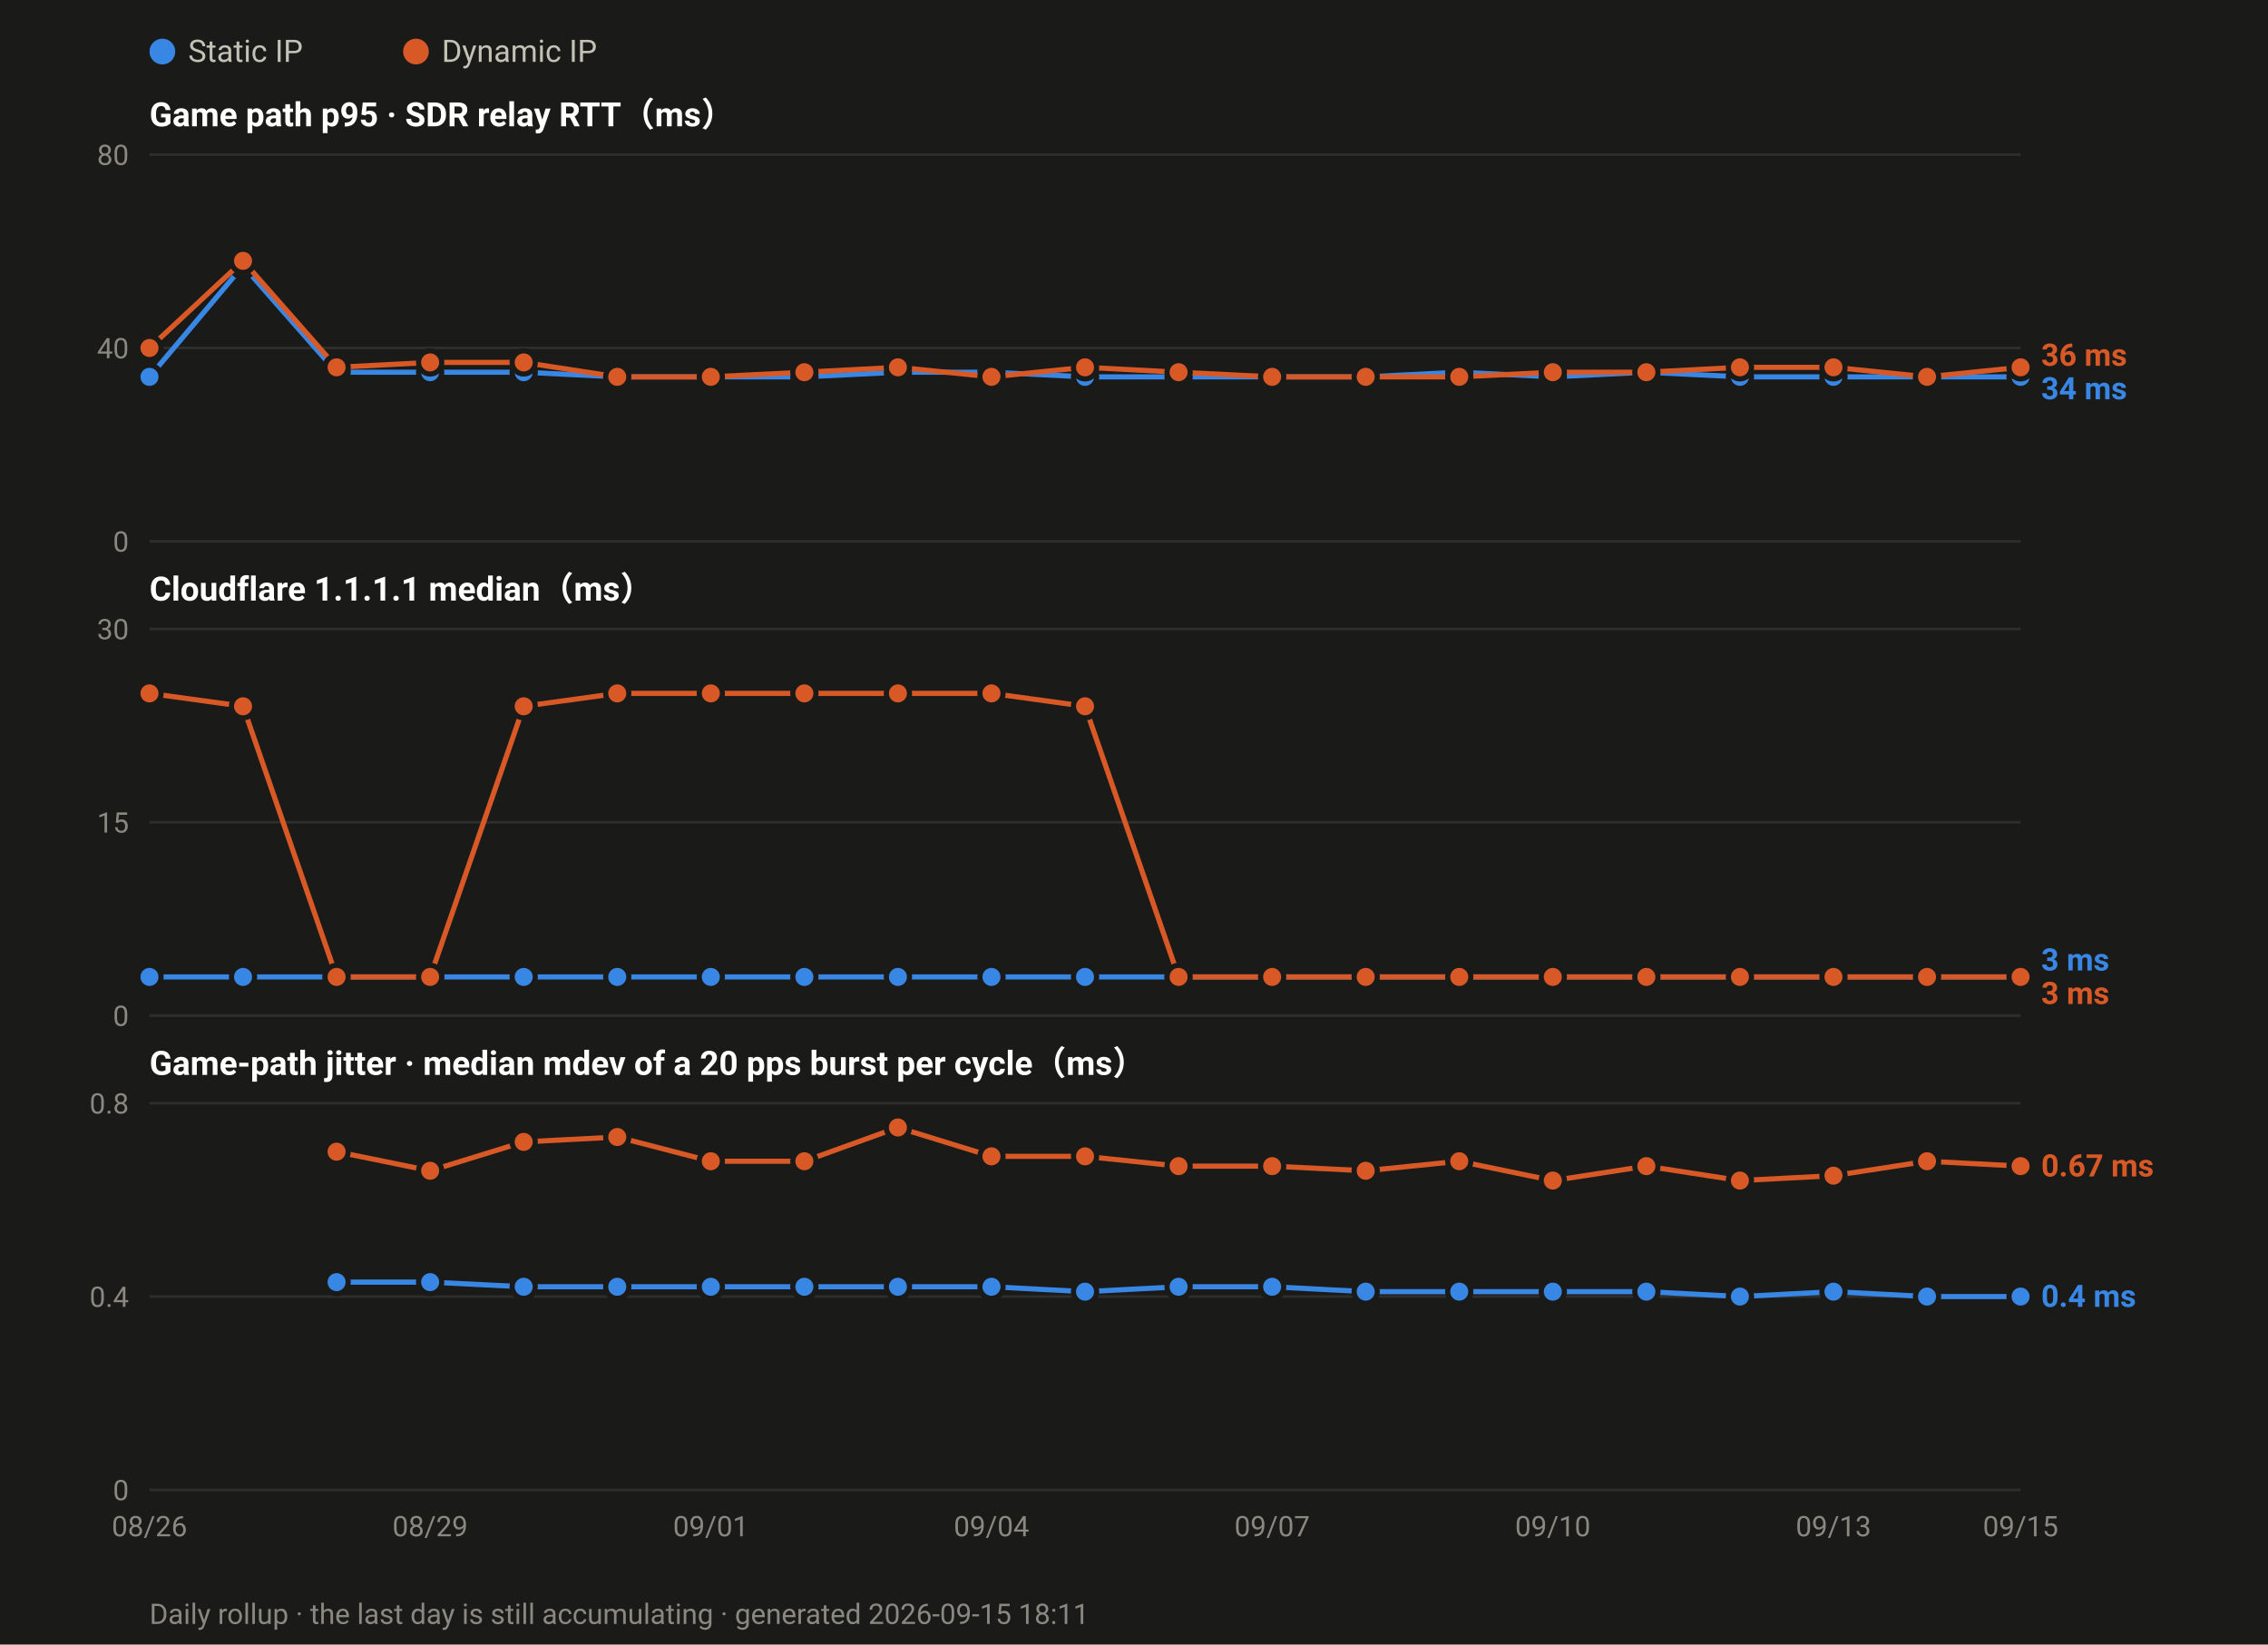
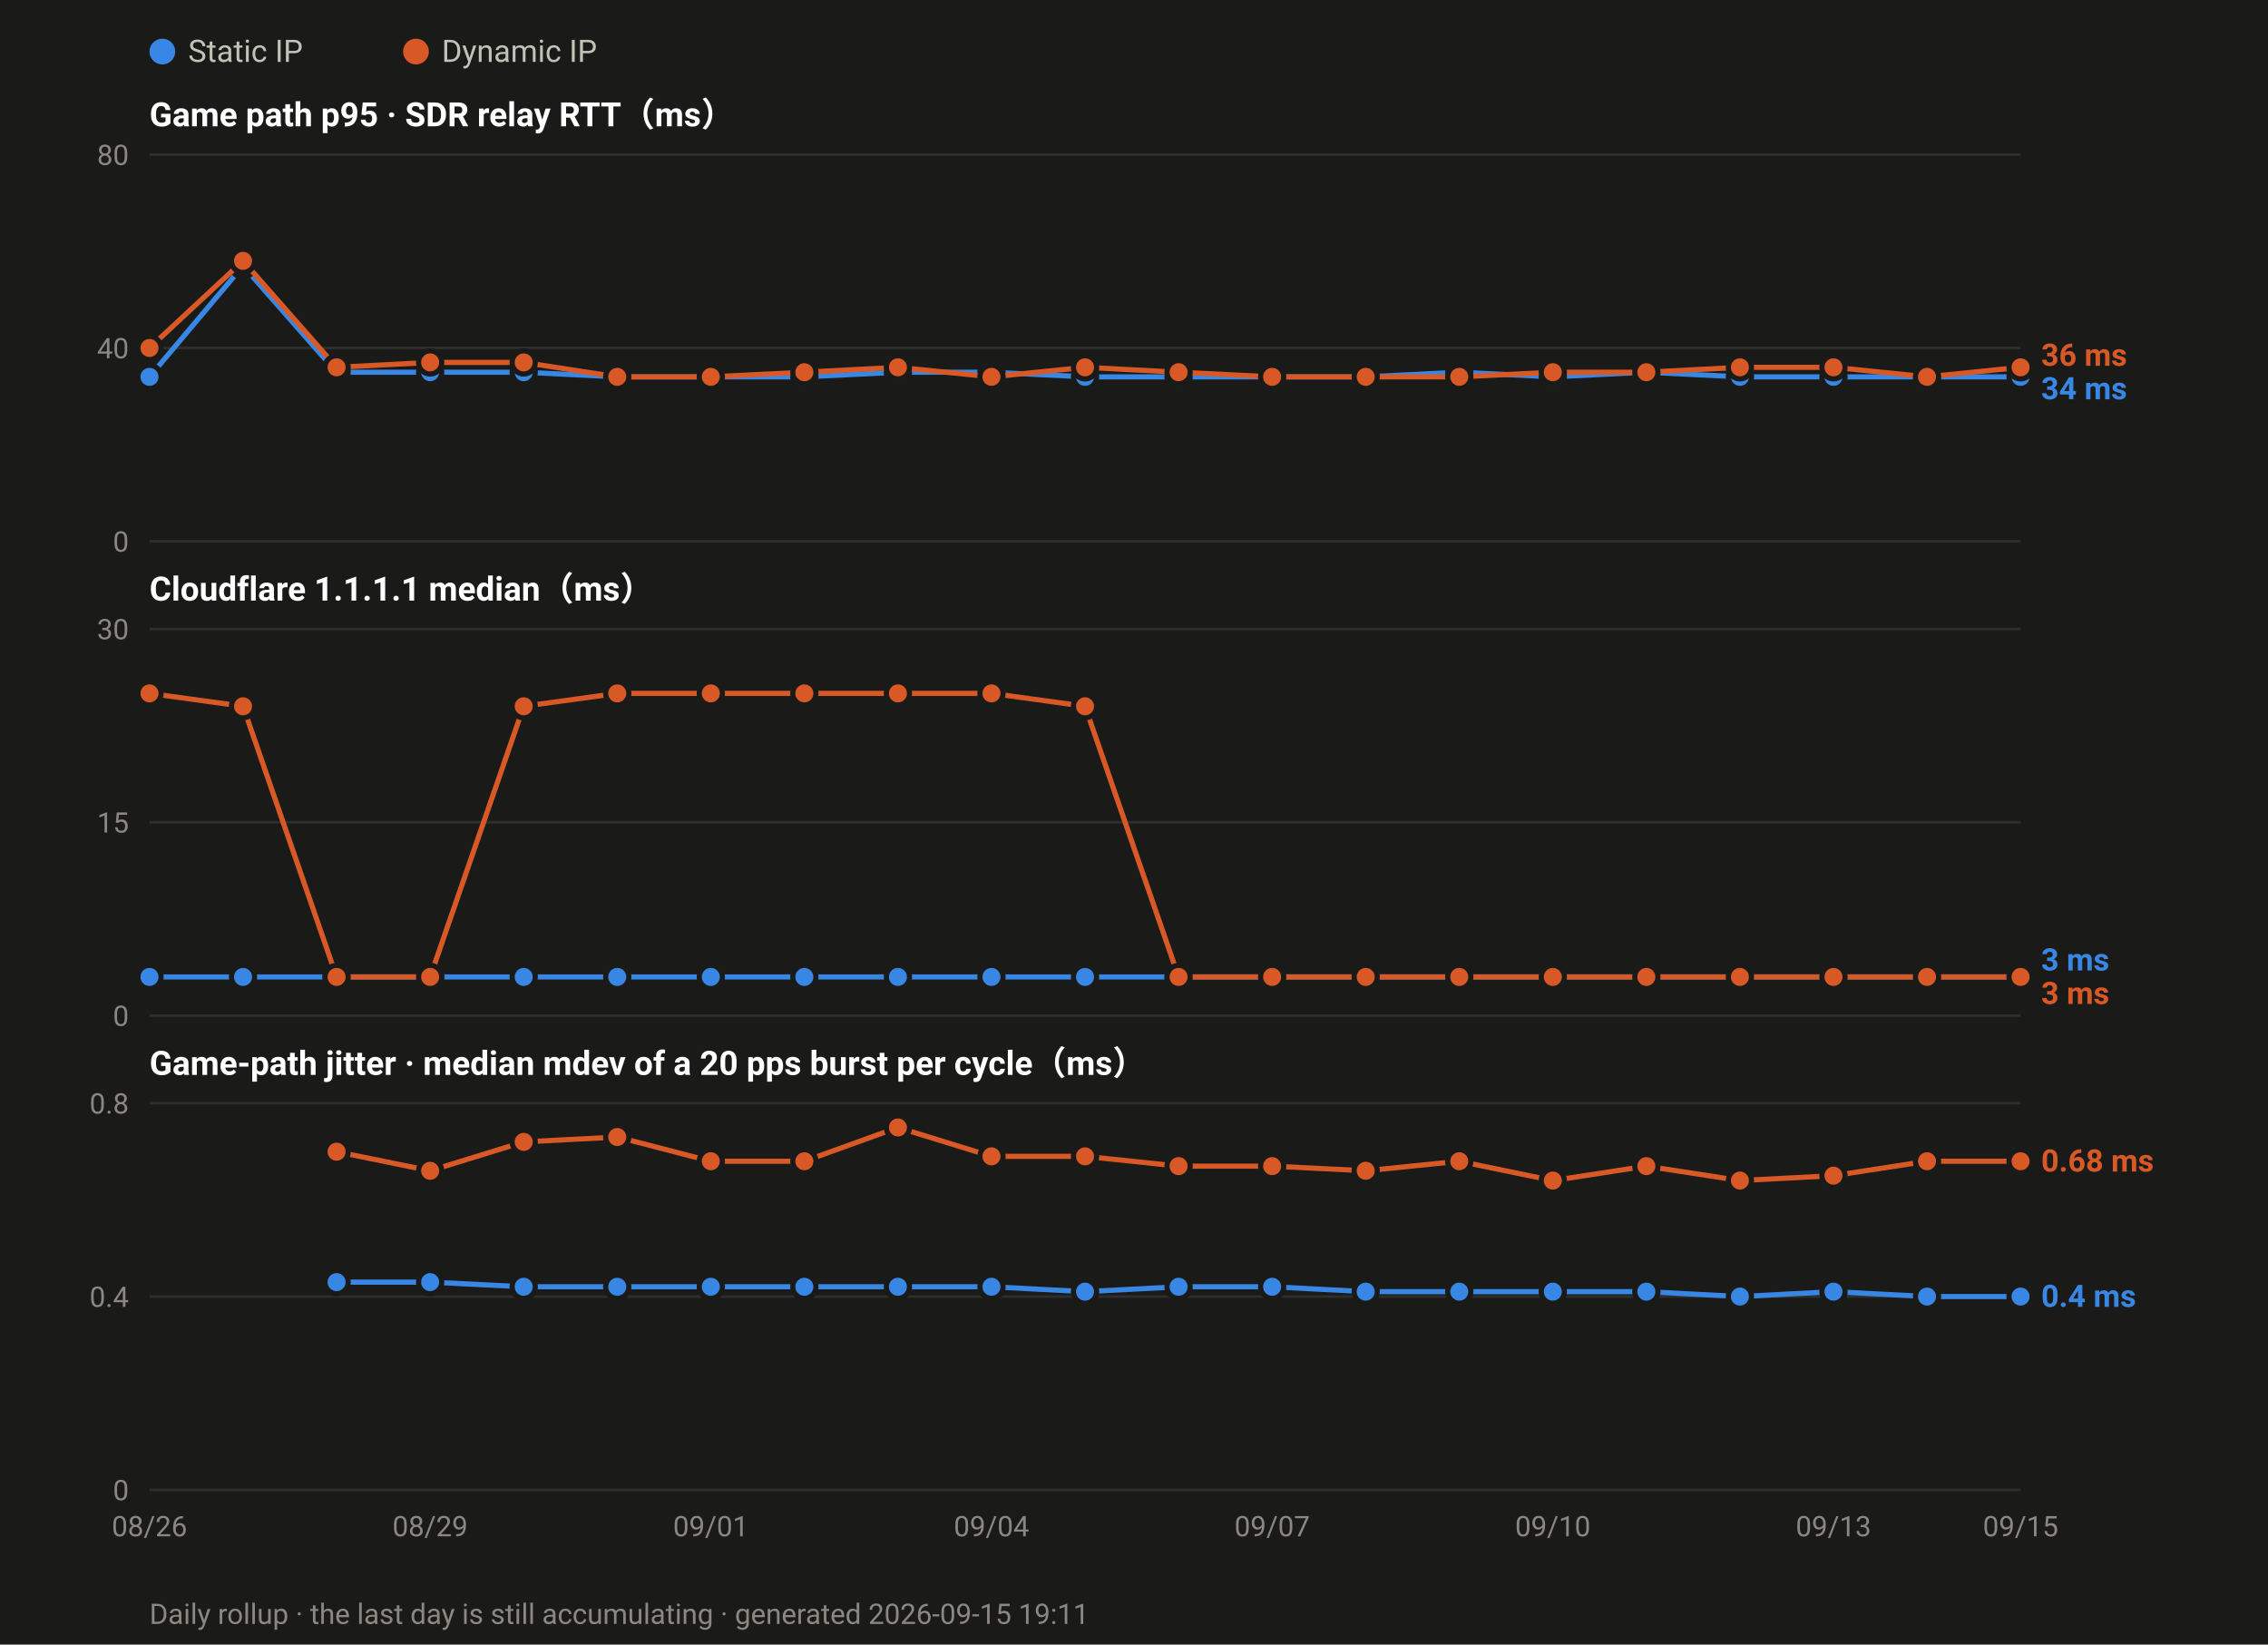
<svg xmlns="http://www.w3.org/2000/svg" width="880" height="638" viewBox="0 0 880 638" font-family="ui-sans-serif,-apple-system,Segoe UI,Roboto,Helvetica,Arial,sans-serif">
  <rect width="880" height="638" fill="#1a1a19" />
  <circle cx="63.0" cy="20" r="5" fill="#3987e5" />
  <text x="73.0" y="24" font-size="12" fill="#c3c2b7">Static IP</text>
  <circle cx="161.4" cy="20" r="5" fill="#d95926" />
  <text x="171.4" y="24" font-size="12" fill="#c3c2b7">Dynamic IP</text>
  <text x="58" y="49.0" font-size="13" font-weight="600" fill="#ffffff">Game path p95 · SDR relay RTT（ms）</text>
  <line x1="58" y1="210.0" x2="784.0" y2="210.0" stroke="#2e2e2c" stroke-width="1" />
  <text x="50" y="214.0" font-size="11" text-anchor="end" fill="#8a8880">0</text>
  <line x1="58" y1="135.0" x2="784.0" y2="135.0" stroke="#2e2e2c" stroke-width="1" />
  <text x="50" y="139.0" font-size="11" text-anchor="end" fill="#8a8880">40</text>
  <line x1="58" y1="60.0" x2="784.0" y2="60.0" stroke="#2e2e2c" stroke-width="1" />
  <text x="50" y="64.0" font-size="11" text-anchor="end" fill="#8a8880">80</text>
  <polyline fill="none" stroke="#3987e5" stroke-width="2" stroke-linejoin="round" points="58.0,146.2 94.3,103.1 130.6,144.4 166.9,144.4 203.2,144.4 239.5,146.2 275.8,146.2 312.1,146.2 348.4,144.4 384.7,144.4 421.0,146.2 457.3,146.2 493.6,146.2 529.9,146.2 566.2,144.4 602.5,146.2 638.8,144.4 675.1,146.2 711.4,146.2 747.7,146.2 784.0,146.2" />
  <circle cx="58.0" cy="146.2" r="4.5" fill="#3987e5" stroke="#1a1a19" stroke-width="2" />
  <circle cx="94.3" cy="103.1" r="4.5" fill="#3987e5" stroke="#1a1a19" stroke-width="2" />
  <circle cx="130.6" cy="144.4" r="4.5" fill="#3987e5" stroke="#1a1a19" stroke-width="2" />
  <circle cx="166.9" cy="144.4" r="4.5" fill="#3987e5" stroke="#1a1a19" stroke-width="2" />
  <circle cx="203.2" cy="144.4" r="4.5" fill="#3987e5" stroke="#1a1a19" stroke-width="2" />
  <circle cx="239.5" cy="146.2" r="4.5" fill="#3987e5" stroke="#1a1a19" stroke-width="2" />
  <circle cx="275.8" cy="146.2" r="4.5" fill="#3987e5" stroke="#1a1a19" stroke-width="2" />
  <circle cx="312.1" cy="146.2" r="4.5" fill="#3987e5" stroke="#1a1a19" stroke-width="2" />
  <circle cx="348.4" cy="144.4" r="4.5" fill="#3987e5" stroke="#1a1a19" stroke-width="2" />
  <circle cx="384.7" cy="144.4" r="4.5" fill="#3987e5" stroke="#1a1a19" stroke-width="2" />
  <circle cx="421.0" cy="146.2" r="4.5" fill="#3987e5" stroke="#1a1a19" stroke-width="2" />
  <circle cx="457.3" cy="146.2" r="4.5" fill="#3987e5" stroke="#1a1a19" stroke-width="2" />
  <circle cx="493.6" cy="146.2" r="4.5" fill="#3987e5" stroke="#1a1a19" stroke-width="2" />
  <circle cx="529.9" cy="146.2" r="4.5" fill="#3987e5" stroke="#1a1a19" stroke-width="2" />
  <circle cx="566.2" cy="144.4" r="4.5" fill="#3987e5" stroke="#1a1a19" stroke-width="2" />
  <circle cx="602.5" cy="146.2" r="4.5" fill="#3987e5" stroke="#1a1a19" stroke-width="2" />
  <circle cx="638.8" cy="144.4" r="4.5" fill="#3987e5" stroke="#1a1a19" stroke-width="2" />
  <circle cx="675.1" cy="146.2" r="4.5" fill="#3987e5" stroke="#1a1a19" stroke-width="2" />
  <circle cx="711.4" cy="146.2" r="4.5" fill="#3987e5" stroke="#1a1a19" stroke-width="2" />
  <circle cx="747.7" cy="146.2" r="4.5" fill="#3987e5" stroke="#1a1a19" stroke-width="2" />
  <circle cx="784.0" cy="146.2" r="4.5" fill="#3987e5" stroke="#1a1a19" stroke-width="2" />
  <polyline fill="none" stroke="#d95926" stroke-width="2" stroke-linejoin="round" points="58.0,135.0 94.3,101.2 130.6,142.5 166.9,140.6 203.2,140.6 239.5,146.2 275.8,146.2 312.1,144.4 348.4,142.5 384.7,146.2 421.0,142.5 457.3,144.4 493.6,146.2 529.9,146.2 566.2,146.2 602.5,144.4 638.8,144.4 675.1,142.5 711.4,142.5 747.7,146.2 784.0,142.5" />
  <circle cx="58.0" cy="135.0" r="4.5" fill="#d95926" stroke="#1a1a19" stroke-width="2" />
  <circle cx="94.3" cy="101.2" r="4.5" fill="#d95926" stroke="#1a1a19" stroke-width="2" />
  <circle cx="130.6" cy="142.5" r="4.5" fill="#d95926" stroke="#1a1a19" stroke-width="2" />
  <circle cx="166.9" cy="140.6" r="4.5" fill="#d95926" stroke="#1a1a19" stroke-width="2" />
  <circle cx="203.2" cy="140.6" r="4.5" fill="#d95926" stroke="#1a1a19" stroke-width="2" />
  <circle cx="239.5" cy="146.2" r="4.5" fill="#d95926" stroke="#1a1a19" stroke-width="2" />
  <circle cx="275.8" cy="146.2" r="4.5" fill="#d95926" stroke="#1a1a19" stroke-width="2" />
  <circle cx="312.1" cy="144.4" r="4.5" fill="#d95926" stroke="#1a1a19" stroke-width="2" />
  <circle cx="348.4" cy="142.5" r="4.5" fill="#d95926" stroke="#1a1a19" stroke-width="2" />
  <circle cx="384.7" cy="146.2" r="4.5" fill="#d95926" stroke="#1a1a19" stroke-width="2" />
  <circle cx="421.0" cy="142.5" r="4.5" fill="#d95926" stroke="#1a1a19" stroke-width="2" />
  <circle cx="457.3" cy="144.4" r="4.5" fill="#d95926" stroke="#1a1a19" stroke-width="2" />
  <circle cx="493.6" cy="146.2" r="4.5" fill="#d95926" stroke="#1a1a19" stroke-width="2" />
  <circle cx="529.9" cy="146.2" r="4.5" fill="#d95926" stroke="#1a1a19" stroke-width="2" />
  <circle cx="566.2" cy="146.2" r="4.5" fill="#d95926" stroke="#1a1a19" stroke-width="2" />
  <circle cx="602.5" cy="144.4" r="4.5" fill="#d95926" stroke="#1a1a19" stroke-width="2" />
  <circle cx="638.8" cy="144.4" r="4.5" fill="#d95926" stroke="#1a1a19" stroke-width="2" />
  <circle cx="675.1" cy="142.5" r="4.5" fill="#d95926" stroke="#1a1a19" stroke-width="2" />
  <circle cx="711.4" cy="142.5" r="4.5" fill="#d95926" stroke="#1a1a19" stroke-width="2" />
  <circle cx="747.7" cy="146.2" r="4.5" fill="#d95926" stroke="#1a1a19" stroke-width="2" />
  <circle cx="784.0" cy="142.5" r="4.5" fill="#d95926" stroke="#1a1a19" stroke-width="2" />
  <text x="792.0" y="141.9" font-size="12" font-weight="600" fill="#d95926">36 ms</text>
  <text x="792.0" y="154.9" font-size="12" font-weight="600" fill="#3987e5">34 ms</text>
  <text x="58" y="233.0" font-size="13" font-weight="600" fill="#ffffff">Cloudflare 1.1.1.1 median（ms）</text>
  <line x1="58" y1="394.0" x2="784.0" y2="394.0" stroke="#2e2e2c" stroke-width="1" />
  <text x="50" y="398.0" font-size="11" text-anchor="end" fill="#8a8880">0</text>
  <line x1="58" y1="319.0" x2="784.0" y2="319.0" stroke="#2e2e2c" stroke-width="1" />
  <text x="50" y="323.0" font-size="11" text-anchor="end" fill="#8a8880">15</text>
  <line x1="58" y1="244.0" x2="784.0" y2="244.0" stroke="#2e2e2c" stroke-width="1" />
  <text x="50" y="248.0" font-size="11" text-anchor="end" fill="#8a8880">30</text>
  <polyline fill="none" stroke="#3987e5" stroke-width="2" stroke-linejoin="round" points="58.0,379.0 94.3,379.0 130.6,379.0 166.9,379.0 203.2,379.0 239.5,379.0 275.8,379.0 312.1,379.0 348.4,379.0 384.7,379.0 421.0,379.0 457.3,379.0 493.6,379.0 529.9,379.0 566.2,379.0 602.5,379.0 638.8,379.0 675.1,379.0 711.4,379.0 747.7,379.0 784.0,379.0" />
  <circle cx="58.0" cy="379.0" r="4.5" fill="#3987e5" stroke="#1a1a19" stroke-width="2" />
  <circle cx="94.3" cy="379.0" r="4.5" fill="#3987e5" stroke="#1a1a19" stroke-width="2" />
  <circle cx="130.6" cy="379.0" r="4.5" fill="#3987e5" stroke="#1a1a19" stroke-width="2" />
  <circle cx="166.9" cy="379.0" r="4.5" fill="#3987e5" stroke="#1a1a19" stroke-width="2" />
  <circle cx="203.2" cy="379.0" r="4.5" fill="#3987e5" stroke="#1a1a19" stroke-width="2" />
  <circle cx="239.5" cy="379.0" r="4.5" fill="#3987e5" stroke="#1a1a19" stroke-width="2" />
  <circle cx="275.8" cy="379.0" r="4.5" fill="#3987e5" stroke="#1a1a19" stroke-width="2" />
  <circle cx="312.1" cy="379.0" r="4.5" fill="#3987e5" stroke="#1a1a19" stroke-width="2" />
  <circle cx="348.4" cy="379.0" r="4.5" fill="#3987e5" stroke="#1a1a19" stroke-width="2" />
  <circle cx="384.7" cy="379.0" r="4.5" fill="#3987e5" stroke="#1a1a19" stroke-width="2" />
  <circle cx="421.0" cy="379.0" r="4.5" fill="#3987e5" stroke="#1a1a19" stroke-width="2" />
  <circle cx="457.3" cy="379.0" r="4.5" fill="#3987e5" stroke="#1a1a19" stroke-width="2" />
  <circle cx="493.6" cy="379.0" r="4.5" fill="#3987e5" stroke="#1a1a19" stroke-width="2" />
  <circle cx="529.9" cy="379.0" r="4.5" fill="#3987e5" stroke="#1a1a19" stroke-width="2" />
  <circle cx="566.2" cy="379.0" r="4.5" fill="#3987e5" stroke="#1a1a19" stroke-width="2" />
  <circle cx="602.5" cy="379.0" r="4.5" fill="#3987e5" stroke="#1a1a19" stroke-width="2" />
  <circle cx="638.8" cy="379.0" r="4.5" fill="#3987e5" stroke="#1a1a19" stroke-width="2" />
  <circle cx="675.1" cy="379.0" r="4.5" fill="#3987e5" stroke="#1a1a19" stroke-width="2" />
  <circle cx="711.4" cy="379.0" r="4.5" fill="#3987e5" stroke="#1a1a19" stroke-width="2" />
  <circle cx="747.7" cy="379.0" r="4.5" fill="#3987e5" stroke="#1a1a19" stroke-width="2" />
  <circle cx="784.0" cy="379.0" r="4.5" fill="#3987e5" stroke="#1a1a19" stroke-width="2" />
  <polyline fill="none" stroke="#d95926" stroke-width="2" stroke-linejoin="round" points="58.0,269.0 94.3,274.0 130.6,379.0 166.9,379.0 203.2,274.0 239.5,269.0 275.8,269.0 312.1,269.0 348.4,269.0 384.7,269.0 421.0,274.0 457.3,379.0 493.6,379.0 529.9,379.0 566.2,379.0 602.5,379.0 638.8,379.0 675.1,379.0 711.4,379.0 747.7,379.0 784.0,379.0" />
  <circle cx="58.0" cy="269.0" r="4.5" fill="#d95926" stroke="#1a1a19" stroke-width="2" />
  <circle cx="94.3" cy="274.0" r="4.5" fill="#d95926" stroke="#1a1a19" stroke-width="2" />
  <circle cx="130.6" cy="379.0" r="4.5" fill="#d95926" stroke="#1a1a19" stroke-width="2" />
  <circle cx="166.9" cy="379.0" r="4.5" fill="#d95926" stroke="#1a1a19" stroke-width="2" />
  <circle cx="203.2" cy="274.0" r="4.5" fill="#d95926" stroke="#1a1a19" stroke-width="2" />
  <circle cx="239.5" cy="269.0" r="4.5" fill="#d95926" stroke="#1a1a19" stroke-width="2" />
  <circle cx="275.8" cy="269.0" r="4.5" fill="#d95926" stroke="#1a1a19" stroke-width="2" />
  <circle cx="312.1" cy="269.0" r="4.5" fill="#d95926" stroke="#1a1a19" stroke-width="2" />
  <circle cx="348.4" cy="269.0" r="4.5" fill="#d95926" stroke="#1a1a19" stroke-width="2" />
  <circle cx="384.7" cy="269.0" r="4.5" fill="#d95926" stroke="#1a1a19" stroke-width="2" />
  <circle cx="421.0" cy="274.0" r="4.5" fill="#d95926" stroke="#1a1a19" stroke-width="2" />
  <circle cx="457.3" cy="379.0" r="4.5" fill="#d95926" stroke="#1a1a19" stroke-width="2" />
  <circle cx="493.6" cy="379.0" r="4.5" fill="#d95926" stroke="#1a1a19" stroke-width="2" />
  <circle cx="529.9" cy="379.0" r="4.5" fill="#d95926" stroke="#1a1a19" stroke-width="2" />
  <circle cx="566.2" cy="379.0" r="4.5" fill="#d95926" stroke="#1a1a19" stroke-width="2" />
  <circle cx="602.5" cy="379.0" r="4.5" fill="#d95926" stroke="#1a1a19" stroke-width="2" />
  <circle cx="638.8" cy="379.0" r="4.5" fill="#d95926" stroke="#1a1a19" stroke-width="2" />
  <circle cx="675.1" cy="379.0" r="4.5" fill="#d95926" stroke="#1a1a19" stroke-width="2" />
  <circle cx="711.4" cy="379.0" r="4.5" fill="#d95926" stroke="#1a1a19" stroke-width="2" />
  <circle cx="747.7" cy="379.0" r="4.5" fill="#d95926" stroke="#1a1a19" stroke-width="2" />
  <circle cx="784.0" cy="379.0" r="4.5" fill="#d95926" stroke="#1a1a19" stroke-width="2" />
  <text x="792.0" y="376.5" font-size="12" font-weight="600" fill="#3987e5">3 ms</text>
  <text x="792.0" y="389.5" font-size="12" font-weight="600" fill="#d95926">3 ms</text>
  <text x="58" y="417.0" font-size="13" font-weight="600" fill="#ffffff">Game-path jitter · median mdev of a 20 pps burst per cycle（ms）</text>
  <line x1="58" y1="578.0" x2="784.0" y2="578.0" stroke="#2e2e2c" stroke-width="1" />
  <text x="50" y="582.0" font-size="11" text-anchor="end" fill="#8a8880">0</text>
  <line x1="58" y1="503.0" x2="784.0" y2="503.0" stroke="#2e2e2c" stroke-width="1" />
  <text x="50" y="507.0" font-size="11" text-anchor="end" fill="#8a8880">0.4</text>
  <line x1="58" y1="428.0" x2="784.0" y2="428.0" stroke="#2e2e2c" stroke-width="1" />
  <text x="50" y="432.0" font-size="11" text-anchor="end" fill="#8a8880">0.8</text>
  <polyline fill="none" stroke="#3987e5" stroke-width="2" stroke-linejoin="round" points="130.6,497.4 166.9,497.4 203.2,499.2 239.5,499.2 275.8,499.2 312.1,499.2 348.4,499.2 384.7,499.2 421.0,501.1 457.3,499.2 493.6,499.2 529.9,501.1 566.2,501.1 602.5,501.1 638.8,501.1 675.1,503.0 711.4,501.1 747.7,503.0 784.0,503.0" />
  <circle cx="130.6" cy="497.4" r="4.5" fill="#3987e5" stroke="#1a1a19" stroke-width="2" />
  <circle cx="166.9" cy="497.4" r="4.5" fill="#3987e5" stroke="#1a1a19" stroke-width="2" />
  <circle cx="203.2" cy="499.2" r="4.5" fill="#3987e5" stroke="#1a1a19" stroke-width="2" />
  <circle cx="239.5" cy="499.2" r="4.5" fill="#3987e5" stroke="#1a1a19" stroke-width="2" />
  <circle cx="275.8" cy="499.2" r="4.5" fill="#3987e5" stroke="#1a1a19" stroke-width="2" />
  <circle cx="312.1" cy="499.2" r="4.5" fill="#3987e5" stroke="#1a1a19" stroke-width="2" />
  <circle cx="348.4" cy="499.2" r="4.5" fill="#3987e5" stroke="#1a1a19" stroke-width="2" />
  <circle cx="384.7" cy="499.2" r="4.5" fill="#3987e5" stroke="#1a1a19" stroke-width="2" />
  <circle cx="421.0" cy="501.1" r="4.5" fill="#3987e5" stroke="#1a1a19" stroke-width="2" />
  <circle cx="457.3" cy="499.2" r="4.5" fill="#3987e5" stroke="#1a1a19" stroke-width="2" />
  <circle cx="493.6" cy="499.2" r="4.5" fill="#3987e5" stroke="#1a1a19" stroke-width="2" />
  <circle cx="529.9" cy="501.1" r="4.5" fill="#3987e5" stroke="#1a1a19" stroke-width="2" />
  <circle cx="566.2" cy="501.1" r="4.5" fill="#3987e5" stroke="#1a1a19" stroke-width="2" />
  <circle cx="602.5" cy="501.1" r="4.5" fill="#3987e5" stroke="#1a1a19" stroke-width="2" />
  <circle cx="638.8" cy="501.1" r="4.5" fill="#3987e5" stroke="#1a1a19" stroke-width="2" />
  <circle cx="675.1" cy="503.0" r="4.5" fill="#3987e5" stroke="#1a1a19" stroke-width="2" />
  <circle cx="711.4" cy="501.1" r="4.5" fill="#3987e5" stroke="#1a1a19" stroke-width="2" />
  <circle cx="747.7" cy="503.0" r="4.5" fill="#3987e5" stroke="#1a1a19" stroke-width="2" />
  <circle cx="784.0" cy="503.0" r="4.5" fill="#3987e5" stroke="#1a1a19" stroke-width="2" />
-   <polyline fill="none" stroke="#d95926" stroke-width="2" stroke-linejoin="round" points="130.6,446.8 166.9,454.2 203.2,443.0 239.5,441.1 275.8,450.5 312.1,450.5 348.4,437.4 384.7,448.6 421.0,448.6 457.3,452.4 493.6,452.4 529.9,454.2 566.2,450.5 602.5,458.0 638.8,452.4 675.1,458.0 711.4,456.1 747.7,450.5 784.0,452.4" />
+   <polyline fill="none" stroke="#d95926" stroke-width="2" stroke-linejoin="round" points="130.6,446.8 166.9,454.2 203.2,443.0 239.5,441.1 275.8,450.5 312.1,450.5 348.4,437.4 384.7,448.6 421.0,448.6 457.3,452.4 493.6,452.4 529.9,454.2 566.2,450.5 602.5,458.0 638.8,452.4 675.1,458.0 711.4,456.1 747.7,450.5 784.0,450.5" />
  <circle cx="130.6" cy="446.8" r="4.5" fill="#d95926" stroke="#1a1a19" stroke-width="2" />
  <circle cx="166.9" cy="454.2" r="4.5" fill="#d95926" stroke="#1a1a19" stroke-width="2" />
  <circle cx="203.2" cy="443.0" r="4.5" fill="#d95926" stroke="#1a1a19" stroke-width="2" />
  <circle cx="239.5" cy="441.1" r="4.5" fill="#d95926" stroke="#1a1a19" stroke-width="2" />
  <circle cx="275.8" cy="450.5" r="4.5" fill="#d95926" stroke="#1a1a19" stroke-width="2" />
  <circle cx="312.1" cy="450.5" r="4.5" fill="#d95926" stroke="#1a1a19" stroke-width="2" />
  <circle cx="348.4" cy="437.4" r="4.5" fill="#d95926" stroke="#1a1a19" stroke-width="2" />
  <circle cx="384.7" cy="448.6" r="4.5" fill="#d95926" stroke="#1a1a19" stroke-width="2" />
  <circle cx="421.0" cy="448.6" r="4.5" fill="#d95926" stroke="#1a1a19" stroke-width="2" />
  <circle cx="457.3" cy="452.4" r="4.5" fill="#d95926" stroke="#1a1a19" stroke-width="2" />
  <circle cx="493.6" cy="452.4" r="4.5" fill="#d95926" stroke="#1a1a19" stroke-width="2" />
  <circle cx="529.9" cy="454.2" r="4.5" fill="#d95926" stroke="#1a1a19" stroke-width="2" />
  <circle cx="566.2" cy="450.5" r="4.5" fill="#d95926" stroke="#1a1a19" stroke-width="2" />
  <circle cx="602.5" cy="458.0" r="4.5" fill="#d95926" stroke="#1a1a19" stroke-width="2" />
  <circle cx="638.8" cy="452.4" r="4.5" fill="#d95926" stroke="#1a1a19" stroke-width="2" />
  <circle cx="675.1" cy="458.0" r="4.5" fill="#d95926" stroke="#1a1a19" stroke-width="2" />
  <circle cx="711.4" cy="456.1" r="4.5" fill="#d95926" stroke="#1a1a19" stroke-width="2" />
  <circle cx="747.7" cy="450.5" r="4.5" fill="#d95926" stroke="#1a1a19" stroke-width="2" />
-   <circle cx="784.0" cy="452.4" r="4.5" fill="#d95926" stroke="#1a1a19" stroke-width="2" />
-   <text x="792.0" y="456.4" font-size="12" font-weight="600" fill="#d95926">0.67 ms</text>
+   <circle cx="784.0" cy="450.5" r="4.5" fill="#d95926" stroke="#1a1a19" stroke-width="2" />
+   <text x="792.0" y="454.5" font-size="12" font-weight="600" fill="#d95926">0.68 ms</text>
  <text x="792.0" y="507.0" font-size="12" font-weight="600" fill="#3987e5">0.4 ms</text>
  <text x="58.0" y="596.0" font-size="11" text-anchor="middle" fill="#8a8880">08/26</text>
  <text x="166.9" y="596.0" font-size="11" text-anchor="middle" fill="#8a8880">08/29</text>
  <text x="275.8" y="596.0" font-size="11" text-anchor="middle" fill="#8a8880">09/01</text>
  <text x="384.7" y="596.0" font-size="11" text-anchor="middle" fill="#8a8880">09/04</text>
  <text x="493.6" y="596.0" font-size="11" text-anchor="middle" fill="#8a8880">09/07</text>
  <text x="602.5" y="596.0" font-size="11" text-anchor="middle" fill="#8a8880">09/10</text>
  <text x="711.4" y="596.0" font-size="11" text-anchor="middle" fill="#8a8880">09/13</text>
  <text x="784.0" y="596.0" font-size="11" text-anchor="middle" fill="#8a8880">09/15</text>
-   <text x="58" y="630" font-size="11" fill="#8a8880">Daily rollup · the last day is still accumulating · generated 2026-09-15 18:11</text>
+   <text x="58" y="630" font-size="11" fill="#8a8880">Daily rollup · the last day is still accumulating · generated 2026-09-15 19:11</text>
</svg>
